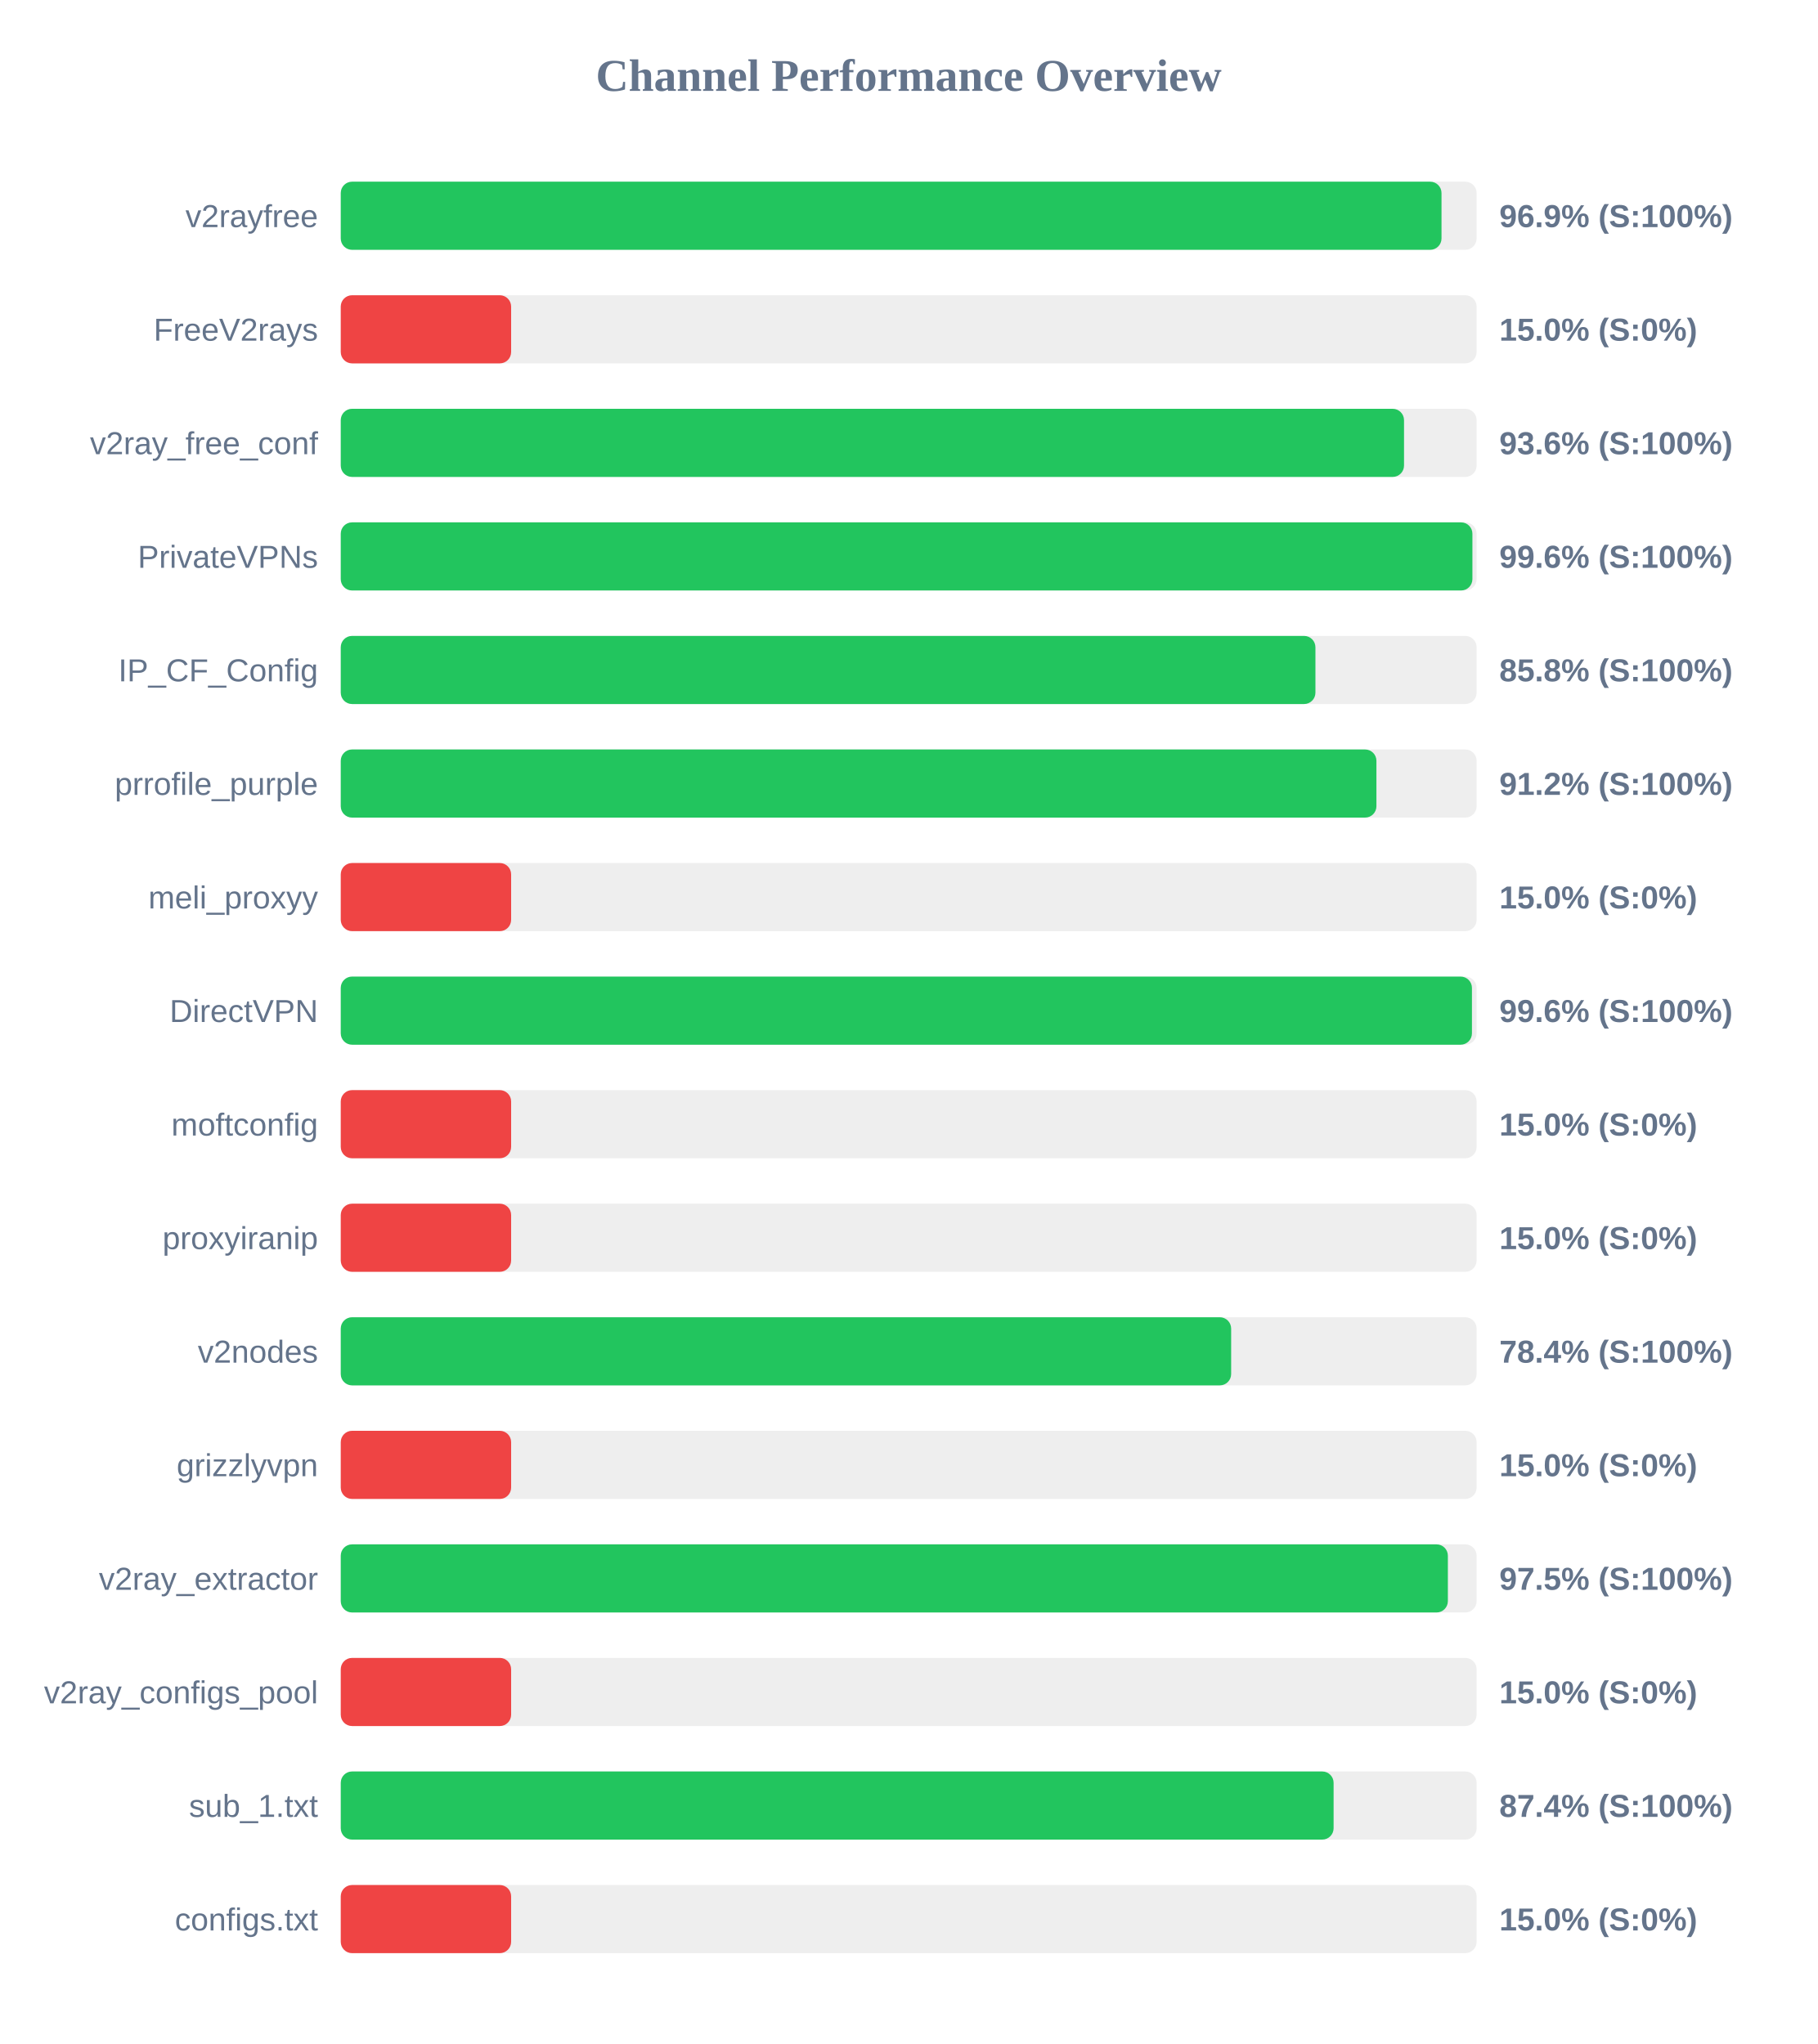
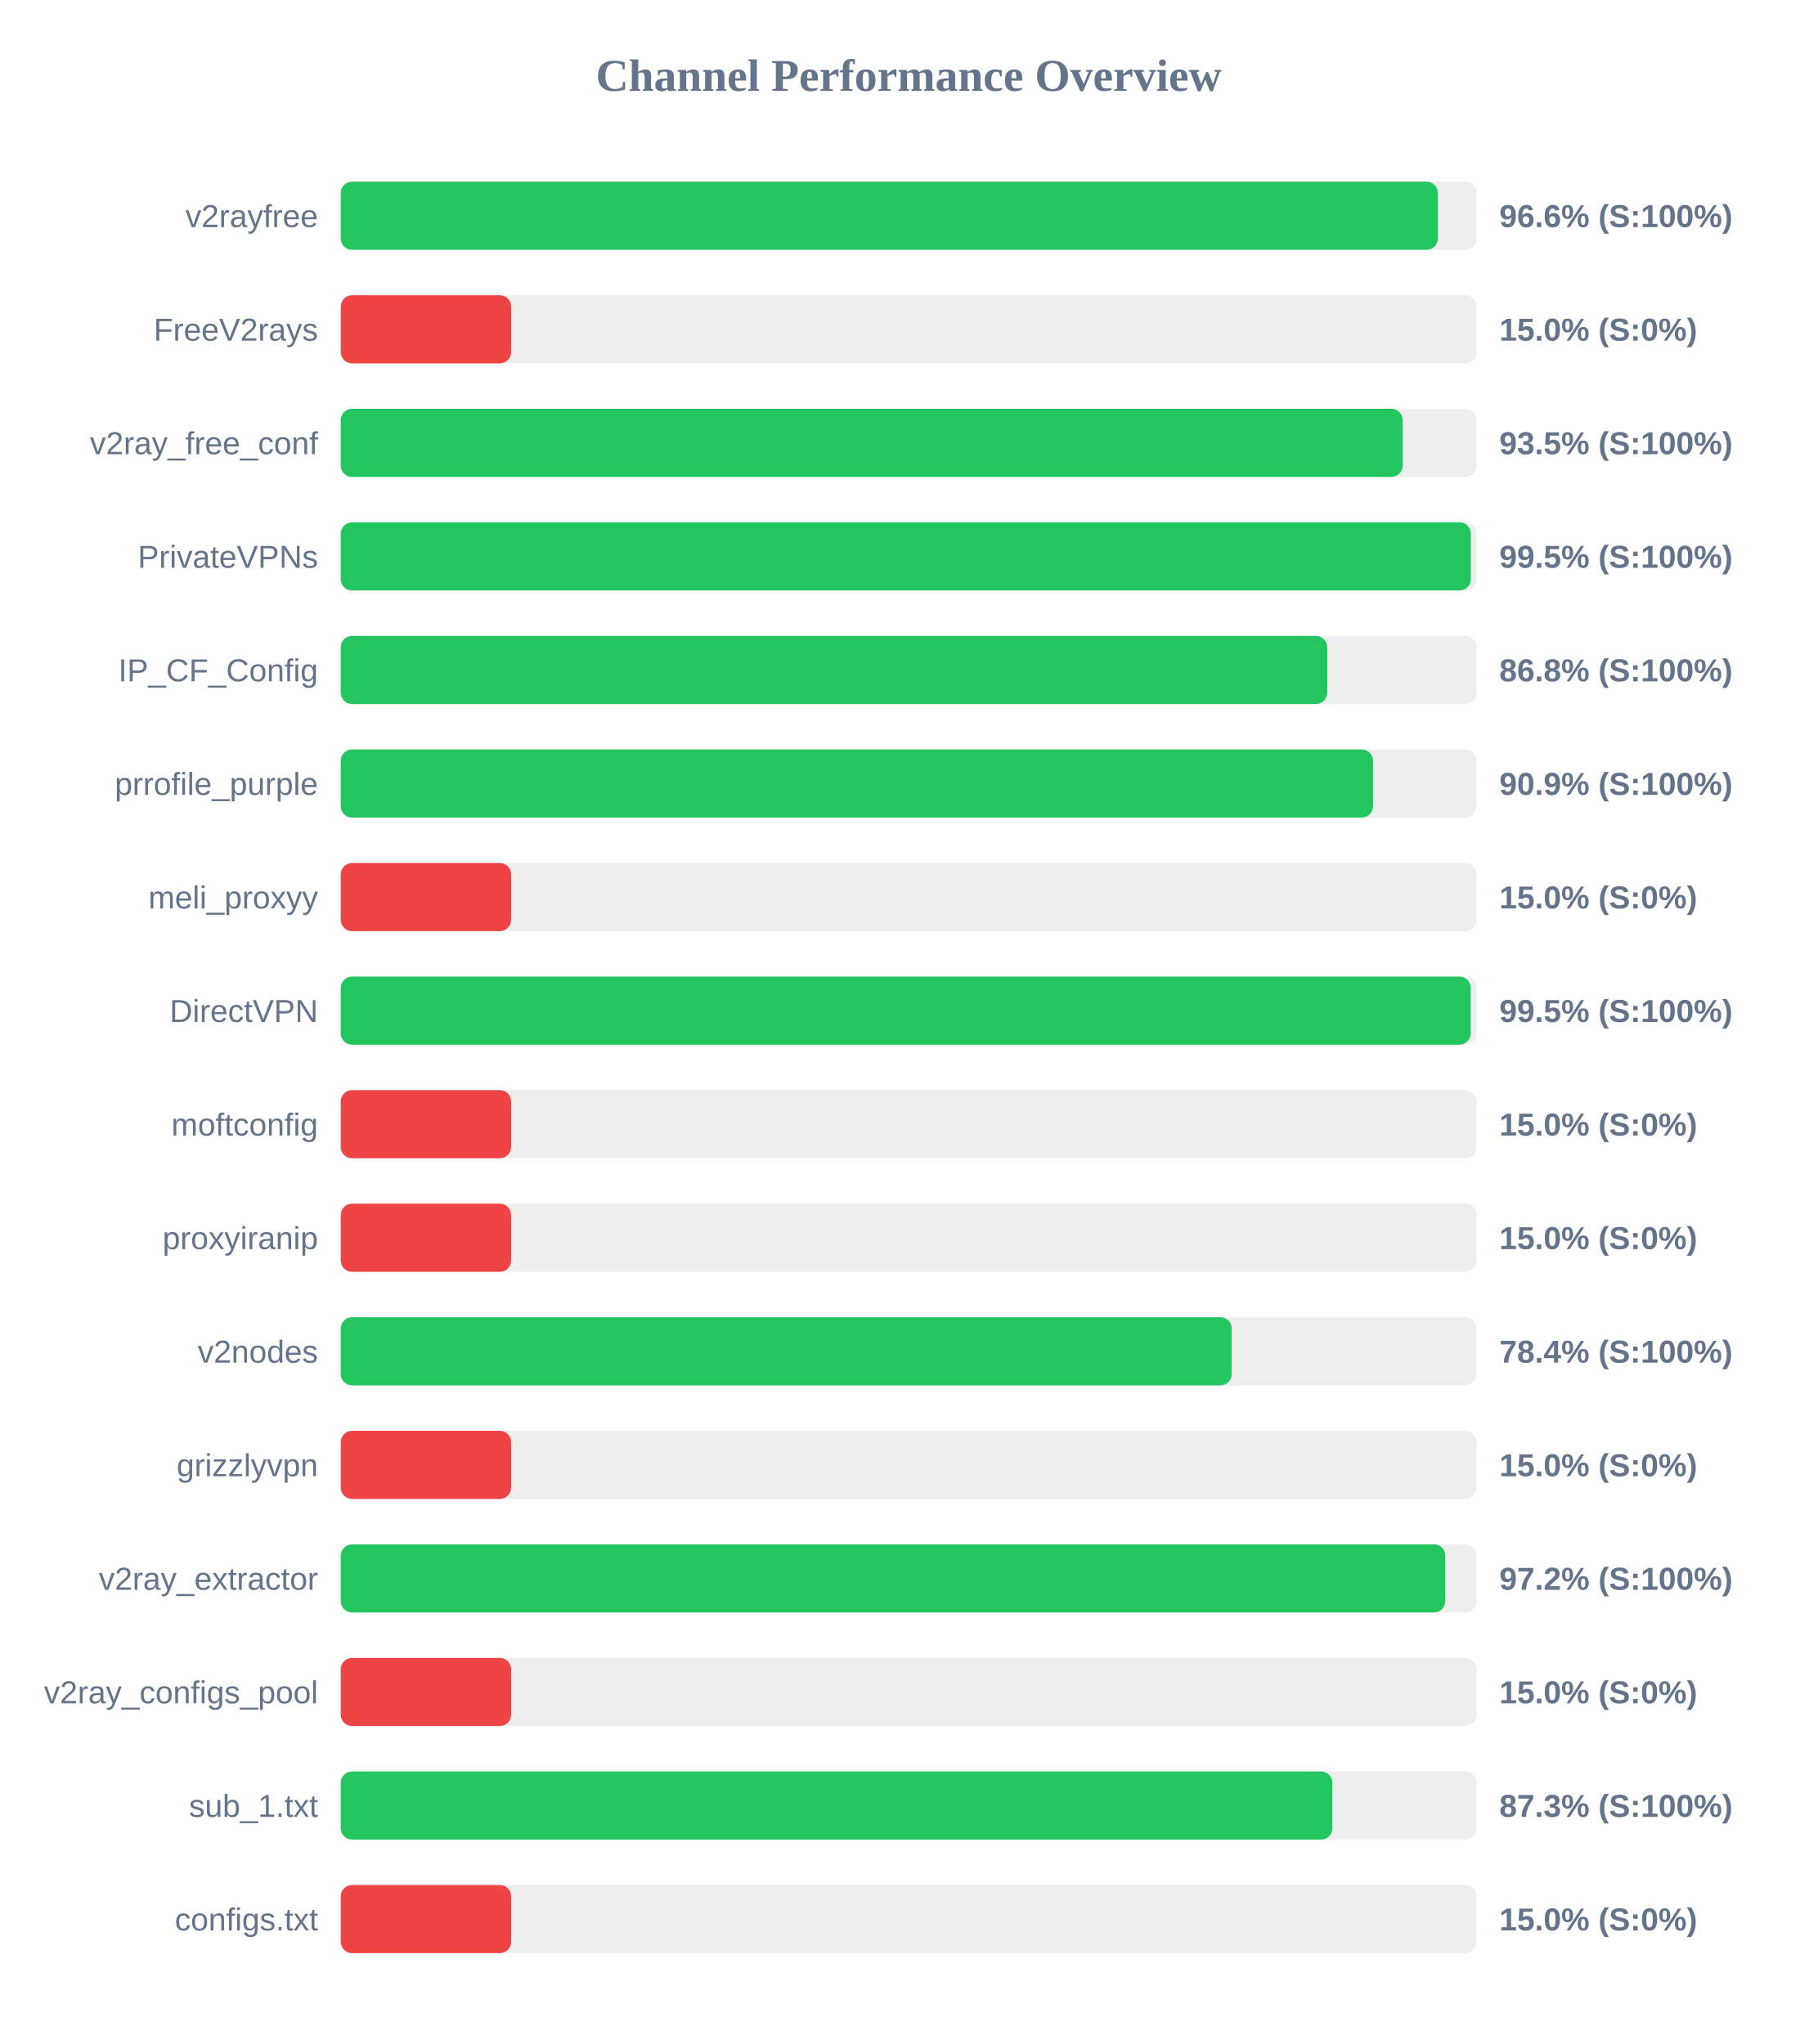
<svg xmlns="http://www.w3.org/2000/svg" width="800" height="900" version="1.1">
  <style>
        .row { font: 14px Arial; fill: #64748b; }
        .score { font: bold 14px Arial; fill: #64748b; }
    </style>
  <text x="400" y="40" text-anchor="middle" font-size="20px" font-weight="bold" fill="#64748b">Channel Performance Overview</text>
  <rect x="150" y="80" width="500" height="30" fill="#eee" rx="5" />
-   <rect x="150" y="80" width="484.55" height="30" fill="#22c55e" rx="5" />
+   <rect x="150" y="80" width="482.95" height="30" fill="#22c55e" rx="5" />
  <text x="140" y="100" text-anchor="end" class="row">v2rayfree</text>
-   <text x="660" y="100" text-anchor="start" class="score">96.9% (S:100%)</text>
+   <text x="660" y="100" text-anchor="start" class="score">96.6% (S:100%)</text>
  <rect x="150" y="130" width="500" height="30" fill="#eee" rx="5" />
  <rect x="150" y="130" width="75.0" height="30" fill="#ef4444" rx="5" />
  <text x="140" y="150" text-anchor="end" class="row">FreeV2rays</text>
  <text x="660" y="150" text-anchor="start" class="score">15.0% (S:0%)</text>
  <rect x="150" y="180" width="500" height="30" fill="#eee" rx="5" />
-   <rect x="150" y="180" width="468.05" height="30" fill="#22c55e" rx="5" />
+   <rect x="150" y="180" width="467.45" height="30" fill="#22c55e" rx="5" />
  <text x="140" y="200" text-anchor="end" class="row">v2ray_free_conf</text>
-   <text x="660" y="200" text-anchor="start" class="score">93.6% (S:100%)</text>
+   <text x="660" y="200" text-anchor="start" class="score">93.5% (S:100%)</text>
  <rect x="150" y="230" width="500" height="30" fill="#eee" rx="5" />
-   <rect x="150" y="230" width="498.15" height="30" fill="#22c55e" rx="5" />
+   <rect x="150" y="230" width="497.45" height="30" fill="#22c55e" rx="5" />
  <text x="140" y="250" text-anchor="end" class="row">PrivateVPNs</text>
-   <text x="660" y="250" text-anchor="start" class="score">99.6% (S:100%)</text>
+   <text x="660" y="250" text-anchor="start" class="score">99.5% (S:100%)</text>
  <rect x="150" y="280" width="500" height="30" fill="#eee" rx="5" />
-   <rect x="150" y="280" width="429.05" height="30" fill="#22c55e" rx="5" />
+   <rect x="150" y="280" width="434.25" height="30" fill="#22c55e" rx="5" />
  <text x="140" y="300" text-anchor="end" class="row">IP_CF_Config</text>
-   <text x="660" y="300" text-anchor="start" class="score">85.8% (S:100%)</text>
+   <text x="660" y="300" text-anchor="start" class="score">86.8% (S:100%)</text>
  <rect x="150" y="330" width="500" height="30" fill="#eee" rx="5" />
-   <rect x="150" y="330" width="455.9" height="30" fill="#22c55e" rx="5" />
+   <rect x="150" y="330" width="454.4" height="30" fill="#22c55e" rx="5" />
  <text x="140" y="350" text-anchor="end" class="row">prrofile_purple</text>
-   <text x="660" y="350" text-anchor="start" class="score">91.2% (S:100%)</text>
+   <text x="660" y="350" text-anchor="start" class="score">90.9% (S:100%)</text>
  <rect x="150" y="380" width="500" height="30" fill="#eee" rx="5" />
  <rect x="150" y="380" width="75.0" height="30" fill="#ef4444" rx="5" />
  <text x="140" y="400" text-anchor="end" class="row">meli_proxyy</text>
  <text x="660" y="400" text-anchor="start" class="score">15.0% (S:0%)</text>
  <rect x="150" y="430" width="500" height="30" fill="#eee" rx="5" />
-   <rect x="150" y="430" width="497.95" height="30" fill="#22c55e" rx="5" />
+   <rect x="150" y="430" width="497.4" height="30" fill="#22c55e" rx="5" />
  <text x="140" y="450" text-anchor="end" class="row">DirectVPN</text>
-   <text x="660" y="450" text-anchor="start" class="score">99.6% (S:100%)</text>
+   <text x="660" y="450" text-anchor="start" class="score">99.5% (S:100%)</text>
  <rect x="150" y="480" width="500" height="30" fill="#eee" rx="5" />
  <rect x="150" y="480" width="75.0" height="30" fill="#ef4444" rx="5" />
  <text x="140" y="500" text-anchor="end" class="row">moftconfig</text>
  <text x="660" y="500" text-anchor="start" class="score">15.0% (S:0%)</text>
  <rect x="150" y="530" width="500" height="30" fill="#eee" rx="5" />
  <rect x="150" y="530" width="75.0" height="30" fill="#ef4444" rx="5" />
  <text x="140" y="550" text-anchor="end" class="row">proxyiranip</text>
  <text x="660" y="550" text-anchor="start" class="score">15.0% (S:0%)</text>
  <rect x="150" y="580" width="500" height="30" fill="#eee" rx="5" />
-   <rect x="150" y="580" width="391.95" height="30" fill="#22c55e" rx="5" />
+   <rect x="150" y="580" width="392.2" height="30" fill="#22c55e" rx="5" />
  <text x="140" y="600" text-anchor="end" class="row">v2nodes</text>
  <text x="660" y="600" text-anchor="start" class="score">78.4% (S:100%)</text>
  <rect x="150" y="630" width="500" height="30" fill="#eee" rx="5" />
  <rect x="150" y="630" width="75.0" height="30" fill="#ef4444" rx="5" />
  <text x="140" y="650" text-anchor="end" class="row">grizzlyvpn</text>
  <text x="660" y="650" text-anchor="start" class="score">15.0% (S:0%)</text>
  <rect x="150" y="680" width="500" height="30" fill="#eee" rx="5" />
-   <rect x="150" y="680" width="487.35" height="30" fill="#22c55e" rx="5" />
+   <rect x="150" y="680" width="486.2" height="30" fill="#22c55e" rx="5" />
  <text x="140" y="700" text-anchor="end" class="row">v2ray_extractor</text>
-   <text x="660" y="700" text-anchor="start" class="score">97.5% (S:100%)</text>
+   <text x="660" y="700" text-anchor="start" class="score">97.2% (S:100%)</text>
  <rect x="150" y="730" width="500" height="30" fill="#eee" rx="5" />
  <rect x="150" y="730" width="75.0" height="30" fill="#ef4444" rx="5" />
  <text x="140" y="750" text-anchor="end" class="row">v2ray_configs_pool</text>
  <text x="660" y="750" text-anchor="start" class="score">15.0% (S:0%)</text>
  <rect x="150" y="780" width="500" height="30" fill="#eee" rx="5" />
-   <rect x="150" y="780" width="437.05" height="30" fill="#22c55e" rx="5" />
+   <rect x="150" y="780" width="436.5" height="30" fill="#22c55e" rx="5" />
  <text x="140" y="800" text-anchor="end" class="row">sub_1.txt</text>
-   <text x="660" y="800" text-anchor="start" class="score">87.4% (S:100%)</text>
+   <text x="660" y="800" text-anchor="start" class="score">87.3% (S:100%)</text>
  <rect x="150" y="830" width="500" height="30" fill="#eee" rx="5" />
  <rect x="150" y="830" width="75.0" height="30" fill="#ef4444" rx="5" />
  <text x="140" y="850" text-anchor="end" class="row">configs.txt</text>
  <text x="660" y="850" text-anchor="start" class="score">15.0% (S:0%)</text>
</svg>
